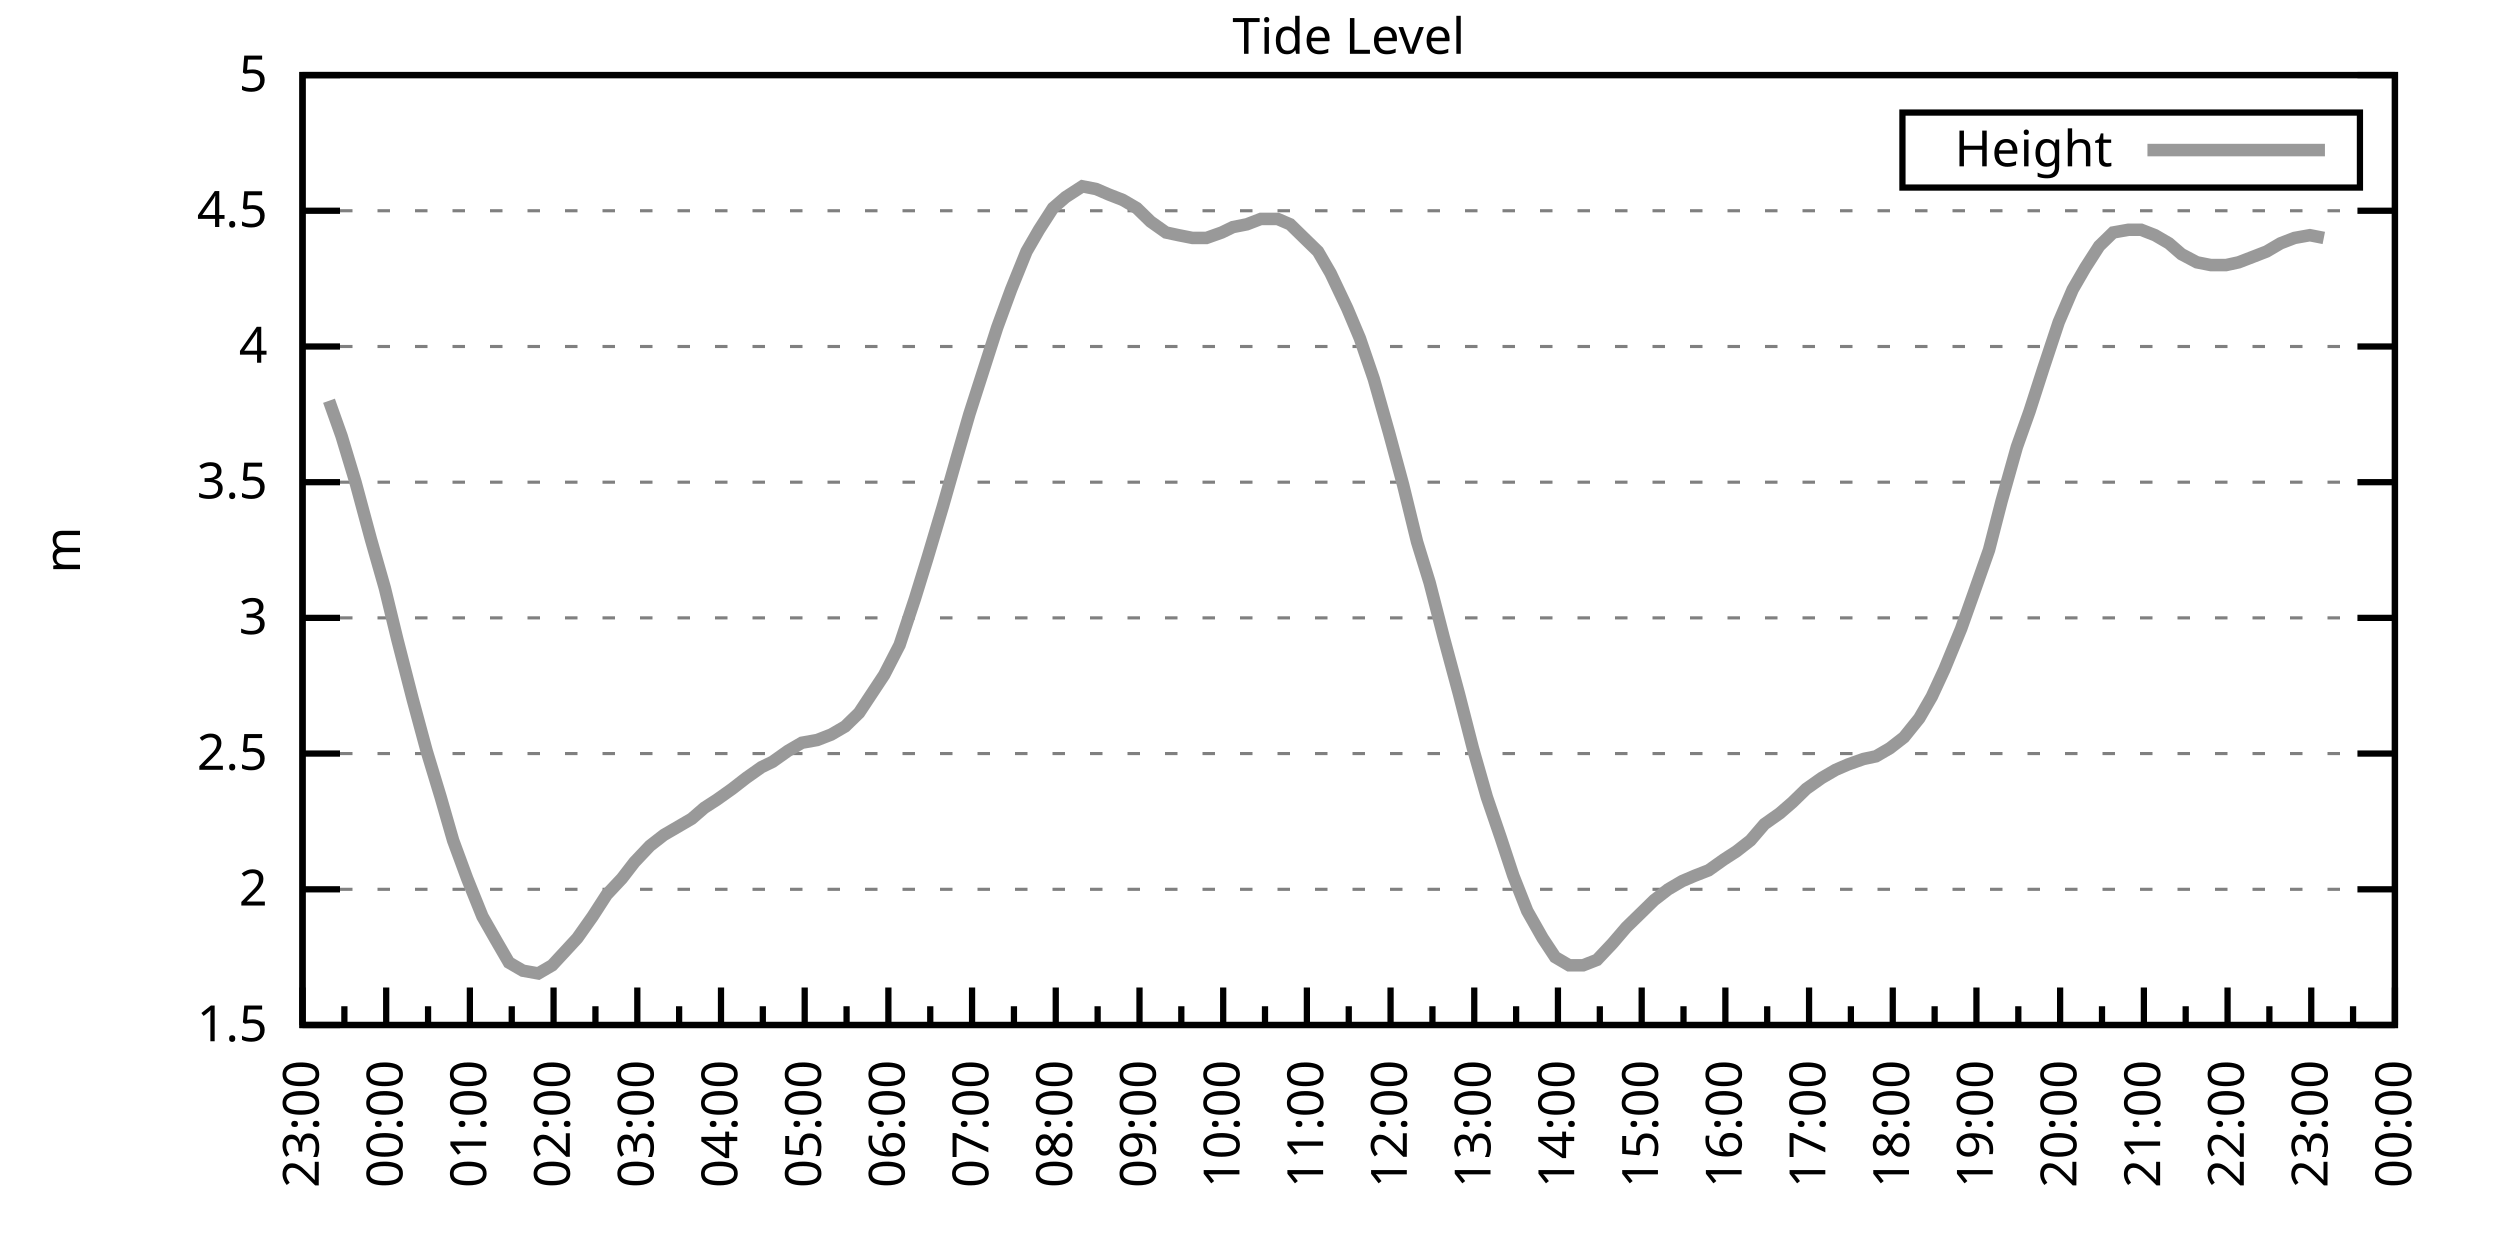
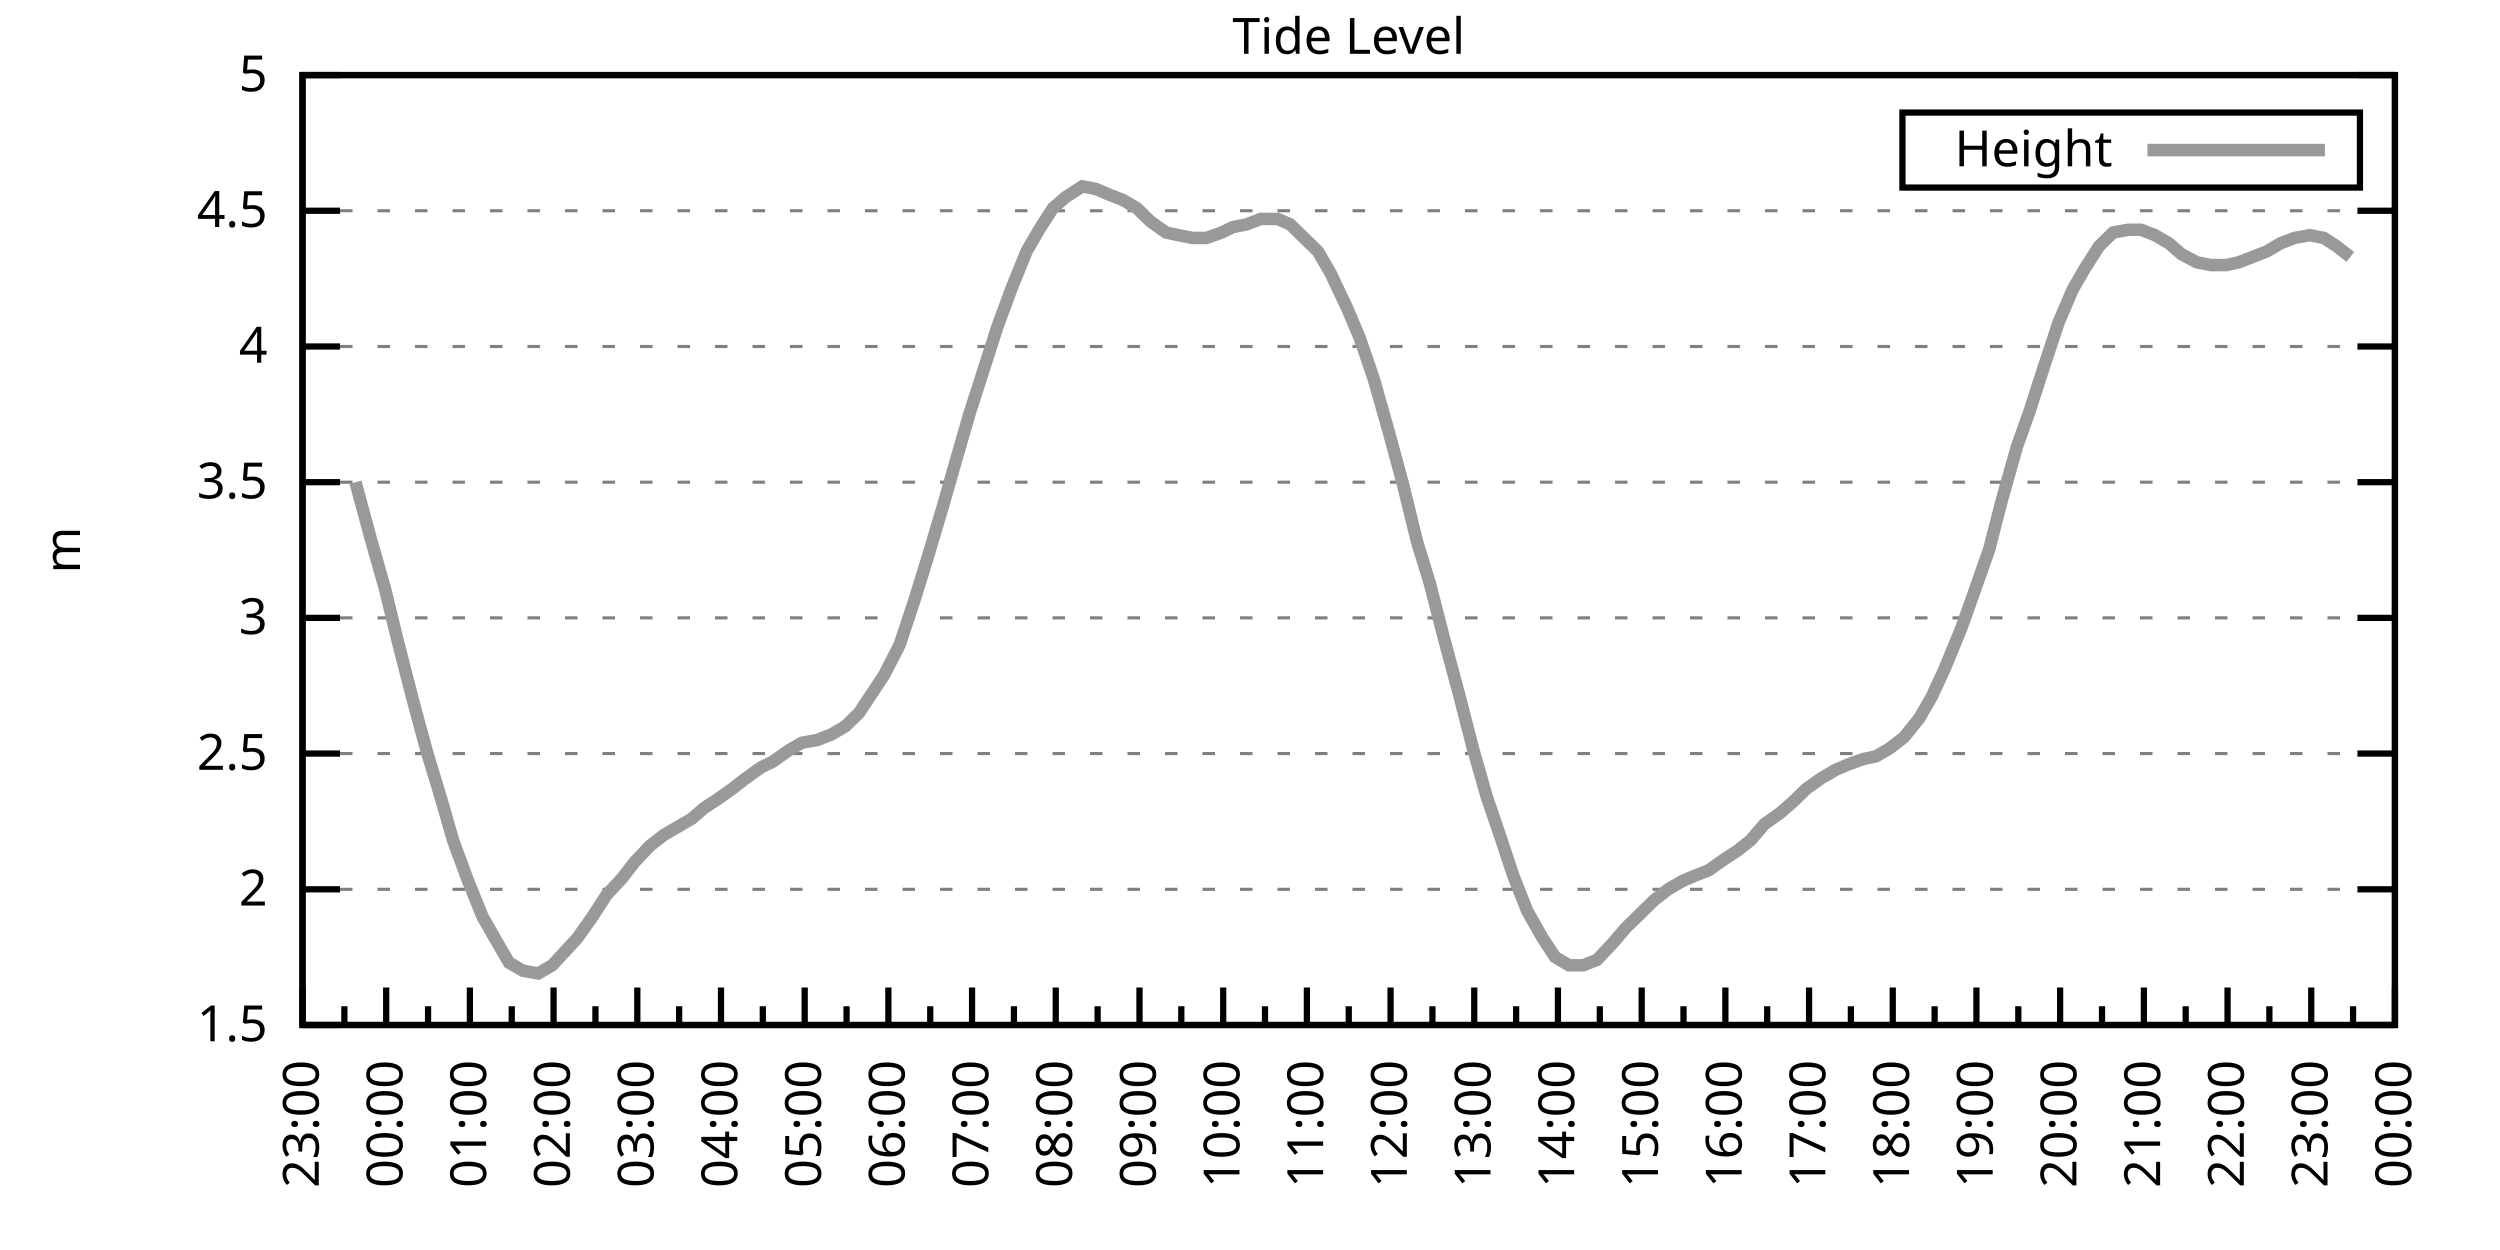
<svg xmlns="http://www.w3.org/2000/svg" xmlns:xlink="http://www.w3.org/1999/xlink" width="400" height="200" viewBox="0 0 400 200">
  <g id="gnuplot_canvas">
    <rect x="0" y="0" width="400" height="200" fill="none" />
    <defs>
      <circle id="gpDot" r="0.5" stroke-width="0.5" stroke="currentColor" />
      <path id="gpPt0" stroke-width="0.333" stroke="currentColor" d="M-1,0 h2 M0,-1 v2" />
      <path id="gpPt1" stroke-width="0.333" stroke="currentColor" d="M-1,-1 L1,1 M1,-1 L-1,1" />
      <path id="gpPt2" stroke-width="0.333" stroke="currentColor" d="M-1,0 L1,0 M0,-1 L0,1 M-1,-1 L1,1 M-1,1 L1,-1" />
      <rect id="gpPt3" stroke-width="0.333" stroke="currentColor" x="-1" y="-1" width="2" height="2" />
      <rect id="gpPt4" stroke-width="0.333" stroke="currentColor" fill="currentColor" x="-1" y="-1" width="2" height="2" />
      <circle id="gpPt5" stroke-width="0.333" stroke="currentColor" cx="0" cy="0" r="1" />
      <use xlink:href="#gpPt5" id="gpPt6" fill="currentColor" stroke="none" />
      <path id="gpPt7" stroke-width="0.333" stroke="currentColor" d="M0,-1.33 L-1.33,0.67 L1.33,0.67 z" />
      <use xlink:href="#gpPt7" id="gpPt8" fill="currentColor" stroke="none" />
      <use xlink:href="#gpPt7" id="gpPt9" stroke="currentColor" transform="rotate(180)" />
      <use xlink:href="#gpPt9" id="gpPt10" fill="currentColor" stroke="none" />
      <use xlink:href="#gpPt3" id="gpPt11" stroke="currentColor" transform="rotate(45)" />
      <use xlink:href="#gpPt11" id="gpPt12" fill="currentColor" stroke="none" />
      <path id="gpPt13" stroke-width="0.333" stroke="currentColor" d="M0,1.330 L1.265,0.411 L0.782,-1.067 L-0.782,-1.076 L-1.265,0.411 z" />
      <use xlink:href="#gpPt13" id="gpPt14" fill="currentColor" stroke="none" />
      <filter id="textbox" filterUnits="objectBoundingBox" x="0" y="0" height="1" width="1">
        <feFlood flood-color="white" flood-opacity="1" result="bgnd" />
        <feComposite in="SourceGraphic" in2="bgnd" operator="atop" />
      </filter>
      <filter id="greybox" filterUnits="objectBoundingBox" x="0" y="0" height="1" width="1">
        <feFlood flood-color="lightgrey" flood-opacity="1" result="grey" />
        <feComposite in="SourceGraphic" in2="grey" operator="atop" />
      </filter>
    </defs>
    <g fill="none" color="white" stroke="currentColor" stroke-width="1.00" stroke-linecap="butt" stroke-linejoin="miter">
</g>
    <g fill="none" color="black" stroke="currentColor" stroke-width="1.00" stroke-linecap="butt" stroke-linejoin="miter">
      <g stroke="none" shape-rendering="crispEdges">
        <polygon fill="rgb(255, 255, 255)" points="48.40,164.00 383.18,164.00 383.18,12.02 48.40,12.02 " />
      </g>
    </g>
    <g fill="none" color="black" stroke="currentColor" stroke-width="1.00" stroke-linecap="butt" stroke-linejoin="miter">
</g>
    <g fill="none" color="black" stroke="black" stroke-width="0.50" stroke-linecap="butt" stroke-linejoin="miter">
</g>
    <g fill="none" color="gray" stroke="currentColor" stroke-width="0.50" stroke-linecap="butt" stroke-linejoin="miter">
      <path stroke="gray" stroke-dasharray="2,4" class="gridline" d="M48.40,164.00 L383.19,164.00  " />
    </g>
    <g fill="none" color="gray" stroke="gray" stroke-width="1.00" stroke-linecap="butt" stroke-linejoin="miter">
</g>
    <g fill="none" color="black" stroke="currentColor" stroke-width="1.00" stroke-linecap="butt" stroke-linejoin="miter">
      <path stroke="black" d="M48.40,164.00 L54.40,164.00 M383.19,164.00 L377.19,164.00  " />
      <g transform="translate(42.80,166.60)" stroke="none" fill="black" font-family="Sans" font-size="8.00" text-anchor="end">
        <text>
          <tspan font-family="Sans"> 1.5</tspan>
        </text>
      </g>
    </g>
    <g fill="none" color="black" stroke="currentColor" stroke-width="1.00" stroke-linecap="butt" stroke-linejoin="miter">
</g>
    <g fill="none" color="black" stroke="black" stroke-width="0.50" stroke-linecap="butt" stroke-linejoin="miter">
</g>
    <g fill="none" color="gray" stroke="currentColor" stroke-width="0.50" stroke-linecap="butt" stroke-linejoin="miter">
      <path stroke="gray" stroke-dasharray="2,4" class="gridline" d="M48.40,142.29 L383.19,142.29  " />
    </g>
    <g fill="none" color="gray" stroke="gray" stroke-width="1.00" stroke-linecap="butt" stroke-linejoin="miter">
</g>
    <g fill="none" color="black" stroke="currentColor" stroke-width="1.00" stroke-linecap="butt" stroke-linejoin="miter">
      <path stroke="black" d="M48.40,142.29 L54.40,142.29 M383.19,142.29 L377.19,142.29  " />
      <g transform="translate(42.80,144.89)" stroke="none" fill="black" font-family="Sans" font-size="8.00" text-anchor="end">
        <text>
          <tspan font-family="Sans"> 2</tspan>
        </text>
      </g>
    </g>
    <g fill="none" color="black" stroke="currentColor" stroke-width="1.00" stroke-linecap="butt" stroke-linejoin="miter">
</g>
    <g fill="none" color="black" stroke="black" stroke-width="0.50" stroke-linecap="butt" stroke-linejoin="miter">
</g>
    <g fill="none" color="gray" stroke="currentColor" stroke-width="0.50" stroke-linecap="butt" stroke-linejoin="miter">
      <path stroke="gray" stroke-dasharray="2,4" class="gridline" d="M48.40,120.57 L383.19,120.57  " />
    </g>
    <g fill="none" color="gray" stroke="gray" stroke-width="1.00" stroke-linecap="butt" stroke-linejoin="miter">
</g>
    <g fill="none" color="black" stroke="currentColor" stroke-width="1.00" stroke-linecap="butt" stroke-linejoin="miter">
      <path stroke="black" d="M48.40,120.57 L54.40,120.57 M383.19,120.57 L377.19,120.57  " />
      <g transform="translate(42.80,123.17)" stroke="none" fill="black" font-family="Sans" font-size="8.00" text-anchor="end">
        <text>
          <tspan font-family="Sans"> 2.5</tspan>
        </text>
      </g>
    </g>
    <g fill="none" color="black" stroke="currentColor" stroke-width="1.00" stroke-linecap="butt" stroke-linejoin="miter">
</g>
    <g fill="none" color="black" stroke="black" stroke-width="0.50" stroke-linecap="butt" stroke-linejoin="miter">
</g>
    <g fill="none" color="gray" stroke="currentColor" stroke-width="0.50" stroke-linecap="butt" stroke-linejoin="miter">
      <path stroke="gray" stroke-dasharray="2,4" class="gridline" d="M48.40,98.86 L383.19,98.86  " />
    </g>
    <g fill="none" color="gray" stroke="gray" stroke-width="1.00" stroke-linecap="butt" stroke-linejoin="miter">
</g>
    <g fill="none" color="black" stroke="currentColor" stroke-width="1.00" stroke-linecap="butt" stroke-linejoin="miter">
      <path stroke="black" d="M48.40,98.86 L54.40,98.86 M383.19,98.86 L377.19,98.86  " />
      <g transform="translate(42.80,101.46)" stroke="none" fill="black" font-family="Sans" font-size="8.00" text-anchor="end">
        <text>
          <tspan font-family="Sans"> 3</tspan>
        </text>
      </g>
    </g>
    <g fill="none" color="black" stroke="currentColor" stroke-width="1.00" stroke-linecap="butt" stroke-linejoin="miter">
</g>
    <g fill="none" color="black" stroke="black" stroke-width="0.50" stroke-linecap="butt" stroke-linejoin="miter">
</g>
    <g fill="none" color="gray" stroke="currentColor" stroke-width="0.50" stroke-linecap="butt" stroke-linejoin="miter">
      <path stroke="gray" stroke-dasharray="2,4" class="gridline" d="M48.40,77.15 L383.19,77.15  " />
    </g>
    <g fill="none" color="gray" stroke="gray" stroke-width="1.00" stroke-linecap="butt" stroke-linejoin="miter">
</g>
    <g fill="none" color="black" stroke="currentColor" stroke-width="1.00" stroke-linecap="butt" stroke-linejoin="miter">
      <path stroke="black" d="M48.40,77.15 L54.40,77.15 M383.19,77.15 L377.19,77.15  " />
      <g transform="translate(42.80,79.75)" stroke="none" fill="black" font-family="Sans" font-size="8.00" text-anchor="end">
        <text>
          <tspan font-family="Sans"> 3.5</tspan>
        </text>
      </g>
    </g>
    <g fill="none" color="black" stroke="currentColor" stroke-width="1.00" stroke-linecap="butt" stroke-linejoin="miter">
</g>
    <g fill="none" color="black" stroke="black" stroke-width="0.50" stroke-linecap="butt" stroke-linejoin="miter">
</g>
    <g fill="none" color="gray" stroke="currentColor" stroke-width="0.50" stroke-linecap="butt" stroke-linejoin="miter">
      <path stroke="gray" stroke-dasharray="2,4" class="gridline" d="M48.40,55.44 L383.19,55.44  " />
    </g>
    <g fill="none" color="gray" stroke="gray" stroke-width="1.00" stroke-linecap="butt" stroke-linejoin="miter">
</g>
    <g fill="none" color="black" stroke="currentColor" stroke-width="1.00" stroke-linecap="butt" stroke-linejoin="miter">
      <path stroke="black" d="M48.40,55.44 L54.40,55.44 M383.19,55.44 L377.19,55.44  " />
      <g transform="translate(42.80,58.04)" stroke="none" fill="black" font-family="Sans" font-size="8.00" text-anchor="end">
        <text>
          <tspan font-family="Sans"> 4</tspan>
        </text>
      </g>
    </g>
    <g fill="none" color="black" stroke="currentColor" stroke-width="1.00" stroke-linecap="butt" stroke-linejoin="miter">
</g>
    <g fill="none" color="black" stroke="black" stroke-width="0.50" stroke-linecap="butt" stroke-linejoin="miter">
</g>
    <g fill="none" color="gray" stroke="currentColor" stroke-width="0.50" stroke-linecap="butt" stroke-linejoin="miter">
      <path stroke="gray" stroke-dasharray="2,4" class="gridline" d="M48.40,33.72 L383.19,33.72  " />
    </g>
    <g fill="none" color="gray" stroke="gray" stroke-width="1.00" stroke-linecap="butt" stroke-linejoin="miter">
</g>
    <g fill="none" color="black" stroke="currentColor" stroke-width="1.00" stroke-linecap="butt" stroke-linejoin="miter">
      <path stroke="black" d="M48.40,33.72 L54.40,33.72 M383.19,33.72 L377.19,33.72  " />
      <g transform="translate(42.80,36.32)" stroke="none" fill="black" font-family="Sans" font-size="8.00" text-anchor="end">
        <text>
          <tspan font-family="Sans"> 4.5</tspan>
        </text>
      </g>
    </g>
    <g fill="none" color="black" stroke="currentColor" stroke-width="1.00" stroke-linecap="butt" stroke-linejoin="miter">
</g>
    <g fill="none" color="black" stroke="black" stroke-width="0.50" stroke-linecap="butt" stroke-linejoin="miter">
</g>
    <g fill="none" color="gray" stroke="currentColor" stroke-width="0.50" stroke-linecap="butt" stroke-linejoin="miter">
      <path stroke="gray" stroke-dasharray="2,4" class="gridline" d="M48.40,12.01 L383.19,12.01  " />
    </g>
    <g fill="none" color="gray" stroke="gray" stroke-width="1.00" stroke-linecap="butt" stroke-linejoin="miter">
</g>
    <g fill="none" color="black" stroke="currentColor" stroke-width="1.00" stroke-linecap="butt" stroke-linejoin="miter">
      <path stroke="black" d="M48.40,12.01 L54.40,12.01 M383.19,12.01 L377.19,12.01  " />
      <g transform="translate(42.80,14.61)" stroke="none" fill="black" font-family="Sans" font-size="8.00" text-anchor="end">
        <text>
          <tspan font-family="Sans"> 5</tspan>
        </text>
      </g>
    </g>
    <g fill="none" color="black" stroke="currentColor" stroke-width="1.00" stroke-linecap="butt" stroke-linejoin="miter">
      <path stroke="black" d="M48.40,164.00 L48.40,158.00  " />
      <g transform="translate(51.00,169.60) rotate(270)" stroke="none" fill="black" font-family="Sans" font-size="8.00" text-anchor="end">
        <text>
          <tspan font-family="Sans">23:00</tspan>
        </text>
      </g>
    </g>
    <g fill="none" color="black" stroke="currentColor" stroke-width="1.00" stroke-linecap="butt" stroke-linejoin="miter">
      <path stroke="black" d="M55.10,164.00 L55.10,161.00 M61.79,164.00 L61.79,158.00  " />
      <g transform="translate(64.39,169.60) rotate(270)" stroke="none" fill="black" font-family="Sans" font-size="8.00" text-anchor="end">
        <text>
          <tspan font-family="Sans">00:00</tspan>
        </text>
      </g>
    </g>
    <g fill="none" color="black" stroke="currentColor" stroke-width="1.00" stroke-linecap="butt" stroke-linejoin="miter">
      <path stroke="black" d="M68.49,164.00 L68.49,161.00 M75.18,164.00 L75.18,158.00  " />
      <g transform="translate(77.78,169.60) rotate(270)" stroke="none" fill="black" font-family="Sans" font-size="8.00" text-anchor="end">
        <text>
          <tspan font-family="Sans">01:00</tspan>
        </text>
      </g>
    </g>
    <g fill="none" color="black" stroke="currentColor" stroke-width="1.00" stroke-linecap="butt" stroke-linejoin="miter">
      <path stroke="black" d="M81.88,164.00 L81.88,161.00 M88.57,164.00 L88.57,158.00  " />
      <g transform="translate(91.17,169.60) rotate(270)" stroke="none" fill="black" font-family="Sans" font-size="8.00" text-anchor="end">
        <text>
          <tspan font-family="Sans">02:00</tspan>
        </text>
      </g>
    </g>
    <g fill="none" color="black" stroke="currentColor" stroke-width="1.00" stroke-linecap="butt" stroke-linejoin="miter">
      <path stroke="black" d="M95.27,164.00 L95.27,161.00 M101.97,164.00 L101.97,158.00  " />
      <g transform="translate(104.57,169.60) rotate(270)" stroke="none" fill="black" font-family="Sans" font-size="8.00" text-anchor="end">
        <text>
          <tspan font-family="Sans">03:00</tspan>
        </text>
      </g>
    </g>
    <g fill="none" color="black" stroke="currentColor" stroke-width="1.00" stroke-linecap="butt" stroke-linejoin="miter">
      <path stroke="black" d="M108.66,164.00 L108.66,161.00 M115.36,164.00 L115.36,158.00  " />
      <g transform="translate(117.96,169.60) rotate(270)" stroke="none" fill="black" font-family="Sans" font-size="8.00" text-anchor="end">
        <text>
          <tspan font-family="Sans">04:00</tspan>
        </text>
      </g>
    </g>
    <g fill="none" color="black" stroke="currentColor" stroke-width="1.00" stroke-linecap="butt" stroke-linejoin="miter">
      <path stroke="black" d="M122.05,164.00 L122.05,161.00 M128.75,164.00 L128.75,158.00  " />
      <g transform="translate(131.35,169.60) rotate(270)" stroke="none" fill="black" font-family="Sans" font-size="8.00" text-anchor="end">
        <text>
          <tspan font-family="Sans">05:00</tspan>
        </text>
      </g>
    </g>
    <g fill="none" color="black" stroke="currentColor" stroke-width="1.00" stroke-linecap="butt" stroke-linejoin="miter">
      <path stroke="black" d="M135.45,164.00 L135.45,161.00 M142.14,164.00 L142.14,158.00  " />
      <g transform="translate(144.74,169.60) rotate(270)" stroke="none" fill="black" font-family="Sans" font-size="8.00" text-anchor="end">
        <text>
          <tspan font-family="Sans">06:00</tspan>
        </text>
      </g>
    </g>
    <g fill="none" color="black" stroke="currentColor" stroke-width="1.00" stroke-linecap="butt" stroke-linejoin="miter">
      <path stroke="black" d="M148.84,164.00 L148.84,161.00 M155.53,164.00 L155.53,158.00  " />
      <g transform="translate(158.13,169.60) rotate(270)" stroke="none" fill="black" font-family="Sans" font-size="8.00" text-anchor="end">
        <text>
          <tspan font-family="Sans">07:00</tspan>
        </text>
      </g>
    </g>
    <g fill="none" color="black" stroke="currentColor" stroke-width="1.00" stroke-linecap="butt" stroke-linejoin="miter">
      <path stroke="black" d="M162.23,164.00 L162.23,161.00 M168.92,164.00 L168.92,158.00  " />
      <g transform="translate(171.52,169.60) rotate(270)" stroke="none" fill="black" font-family="Sans" font-size="8.00" text-anchor="end">
        <text>
          <tspan font-family="Sans">08:00</tspan>
        </text>
      </g>
    </g>
    <g fill="none" color="black" stroke="currentColor" stroke-width="1.00" stroke-linecap="butt" stroke-linejoin="miter">
      <path stroke="black" d="M175.62,164.00 L175.62,161.00 M182.32,164.00 L182.32,158.00  " />
      <g transform="translate(184.92,169.60) rotate(270)" stroke="none" fill="black" font-family="Sans" font-size="8.00" text-anchor="end">
        <text>
          <tspan font-family="Sans">09:00</tspan>
        </text>
      </g>
    </g>
    <g fill="none" color="black" stroke="currentColor" stroke-width="1.00" stroke-linecap="butt" stroke-linejoin="miter">
      <path stroke="black" d="M189.01,164.00 L189.01,161.00 M195.71,164.00 L195.71,158.00  " />
      <g transform="translate(198.31,169.60) rotate(270)" stroke="none" fill="black" font-family="Sans" font-size="8.00" text-anchor="end">
        <text>
          <tspan font-family="Sans">10:00</tspan>
        </text>
      </g>
    </g>
    <g fill="none" color="black" stroke="currentColor" stroke-width="1.00" stroke-linecap="butt" stroke-linejoin="miter">
      <path stroke="black" d="M202.40,164.00 L202.40,161.00 M209.10,164.00 L209.10,158.00  " />
      <g transform="translate(211.70,169.60) rotate(270)" stroke="none" fill="black" font-family="Sans" font-size="8.00" text-anchor="end">
        <text>
          <tspan font-family="Sans">11:00</tspan>
        </text>
      </g>
    </g>
    <g fill="none" color="black" stroke="currentColor" stroke-width="1.00" stroke-linecap="butt" stroke-linejoin="miter">
      <path stroke="black" d="M215.80,164.00 L215.80,161.00 M222.49,164.00 L222.49,158.00  " />
      <g transform="translate(225.09,169.60) rotate(270)" stroke="none" fill="black" font-family="Sans" font-size="8.00" text-anchor="end">
        <text>
          <tspan font-family="Sans">12:00</tspan>
        </text>
      </g>
    </g>
    <g fill="none" color="black" stroke="currentColor" stroke-width="1.00" stroke-linecap="butt" stroke-linejoin="miter">
      <path stroke="black" d="M229.19,164.00 L229.19,161.00 M235.88,164.00 L235.88,158.00  " />
      <g transform="translate(238.48,169.60) rotate(270)" stroke="none" fill="black" font-family="Sans" font-size="8.00" text-anchor="end">
        <text>
          <tspan font-family="Sans">13:00</tspan>
        </text>
      </g>
    </g>
    <g fill="none" color="black" stroke="currentColor" stroke-width="1.00" stroke-linecap="butt" stroke-linejoin="miter">
      <path stroke="black" d="M242.58,164.00 L242.58,161.00 M249.27,164.00 L249.27,158.00  " />
      <g transform="translate(251.87,169.60) rotate(270)" stroke="none" fill="black" font-family="Sans" font-size="8.00" text-anchor="end">
        <text>
          <tspan font-family="Sans">14:00</tspan>
        </text>
      </g>
    </g>
    <g fill="none" color="black" stroke="currentColor" stroke-width="1.00" stroke-linecap="butt" stroke-linejoin="miter">
      <path stroke="black" d="M255.97,164.00 L255.97,161.00 M262.67,164.00 L262.67,158.00  " />
      <g transform="translate(265.27,169.60) rotate(270)" stroke="none" fill="black" font-family="Sans" font-size="8.00" text-anchor="end">
        <text>
          <tspan font-family="Sans">15:00</tspan>
        </text>
      </g>
    </g>
    <g fill="none" color="black" stroke="currentColor" stroke-width="1.00" stroke-linecap="butt" stroke-linejoin="miter">
      <path stroke="black" d="M269.36,164.00 L269.36,161.00 M276.06,164.00 L276.06,158.00  " />
      <g transform="translate(278.66,169.60) rotate(270)" stroke="none" fill="black" font-family="Sans" font-size="8.00" text-anchor="end">
        <text>
          <tspan font-family="Sans">16:00</tspan>
        </text>
      </g>
    </g>
    <g fill="none" color="black" stroke="currentColor" stroke-width="1.00" stroke-linecap="butt" stroke-linejoin="miter">
      <path stroke="black" d="M282.75,164.00 L282.75,161.00 M289.45,164.00 L289.45,158.00  " />
      <g transform="translate(292.05,169.60) rotate(270)" stroke="none" fill="black" font-family="Sans" font-size="8.00" text-anchor="end">
        <text>
          <tspan font-family="Sans">17:00</tspan>
        </text>
      </g>
    </g>
    <g fill="none" color="black" stroke="currentColor" stroke-width="1.00" stroke-linecap="butt" stroke-linejoin="miter">
      <path stroke="black" d="M296.14,164.00 L296.14,161.00 M302.84,164.00 L302.84,158.00  " />
      <g transform="translate(305.44,169.60) rotate(270)" stroke="none" fill="black" font-family="Sans" font-size="8.00" text-anchor="end">
        <text>
          <tspan font-family="Sans">18:00</tspan>
        </text>
      </g>
    </g>
    <g fill="none" color="black" stroke="currentColor" stroke-width="1.00" stroke-linecap="butt" stroke-linejoin="miter">
      <path stroke="black" d="M309.54,164.00 L309.54,161.00 M316.23,164.00 L316.23,158.00  " />
      <g transform="translate(318.83,169.60) rotate(270)" stroke="none" fill="black" font-family="Sans" font-size="8.00" text-anchor="end">
        <text>
          <tspan font-family="Sans">19:00</tspan>
        </text>
      </g>
    </g>
    <g fill="none" color="black" stroke="currentColor" stroke-width="1.00" stroke-linecap="butt" stroke-linejoin="miter">
      <path stroke="black" d="M322.93,164.00 L322.93,161.00 M329.62,164.00 L329.62,158.00  " />
      <g transform="translate(332.22,169.60) rotate(270)" stroke="none" fill="black" font-family="Sans" font-size="8.00" text-anchor="end">
        <text>
          <tspan font-family="Sans">20:00</tspan>
        </text>
      </g>
    </g>
    <g fill="none" color="black" stroke="currentColor" stroke-width="1.00" stroke-linecap="butt" stroke-linejoin="miter">
      <path stroke="black" d="M336.32,164.00 L336.32,161.00 M343.02,164.00 L343.02,158.00  " />
      <g transform="translate(345.62,169.60) rotate(270)" stroke="none" fill="black" font-family="Sans" font-size="8.00" text-anchor="end">
        <text>
          <tspan font-family="Sans">21:00</tspan>
        </text>
      </g>
    </g>
    <g fill="none" color="black" stroke="currentColor" stroke-width="1.00" stroke-linecap="butt" stroke-linejoin="miter">
      <path stroke="black" d="M349.71,164.00 L349.71,161.00 M356.41,164.00 L356.41,158.00  " />
      <g transform="translate(359.01,169.60) rotate(270)" stroke="none" fill="black" font-family="Sans" font-size="8.00" text-anchor="end">
        <text>
          <tspan font-family="Sans">22:00</tspan>
        </text>
      </g>
    </g>
    <g fill="none" color="black" stroke="currentColor" stroke-width="1.00" stroke-linecap="butt" stroke-linejoin="miter">
      <path stroke="black" d="M363.10,164.00 L363.10,161.00 M369.80,164.00 L369.80,158.00  " />
      <g transform="translate(372.40,169.60) rotate(270)" stroke="none" fill="black" font-family="Sans" font-size="8.00" text-anchor="end">
        <text>
          <tspan font-family="Sans">23:00</tspan>
        </text>
      </g>
    </g>
    <g fill="none" color="black" stroke="currentColor" stroke-width="1.00" stroke-linecap="butt" stroke-linejoin="miter">
      <path stroke="black" d="M376.49,164.00 L376.49,161.00 M383.19,164.00 L383.19,158.00  " />
      <g transform="translate(385.79,169.60) rotate(270)" stroke="none" fill="black" font-family="Sans" font-size="8.00" text-anchor="end">
        <text>
          <tspan font-family="Sans">00:00</tspan>
        </text>
      </g>
    </g>
    <g fill="none" color="black" stroke="currentColor" stroke-width="1.00" stroke-linecap="butt" stroke-linejoin="miter">
</g>
    <g fill="none" color="black" stroke="currentColor" stroke-width="1.00" stroke-linecap="butt" stroke-linejoin="miter">
      <path stroke="black" d="M48.40,12.01 L48.40,164.00 L383.19,164.00 L383.19,12.01 L48.40,12.01 Z  " />
    </g>
    <g fill="none" color="black" stroke="currentColor" stroke-width="1.00" stroke-linecap="butt" stroke-linejoin="miter">
      <g transform="translate(12.80,88.01) rotate(270)" stroke="none" fill="black" font-family="Sans" font-size="8.00" text-anchor="middle">
        <text>
          <tspan font-family="Sans">m</tspan>
        </text>
      </g>
    </g>
    <g fill="none" color="black" stroke="currentColor" stroke-width="1.00" stroke-linecap="butt" stroke-linejoin="miter">
</g>
    <g fill="none" color="black" stroke="currentColor" stroke-width="1.00" stroke-linecap="butt" stroke-linejoin="miter">
      <path stroke="black" d="M304.39,30.01 L304.39,18.01 L377.59,18.01 L377.59,30.01 L304.39,30.01 Z  " />
    </g>
    <g id="Tide_level_plot_1">
      <g fill="none" color="white" stroke="black" stroke-width="2.00" stroke-linecap="butt" stroke-linejoin="miter">
</g>
      <g fill="none" color="black" stroke="currentColor" stroke-width="2.00" stroke-linecap="butt" stroke-linejoin="miter">
        <g transform="translate(337.99,26.61)" stroke="none" fill="black" font-family="Sans" font-size="8.00" text-anchor="end">
          <text>
            <tspan font-family="Sans">Height</tspan>
          </text>
        </g>
      </g>
      <g fill="none" color="black" stroke="currentColor" stroke-width="2.00" stroke-linecap="butt" stroke-linejoin="miter">
-         <path stroke="rgb(153, 153, 153)" d="M343.59,24.01 L371.99,24.01 M52.64,64.12 L54.65,69.77 L56.88,77.15 L59.34,86.27 L61.57,94.08 L63.58,102.34   L66.03,111.89 L68.26,120.14 L70.50,127.52 L72.50,134.47 L74.74,140.55 L77.19,146.63 L79.42,150.54 L81.43,154.01   L83.66,155.31 L86.12,155.75 L88.35,154.45 L90.36,152.28 L92.37,150.10 L94.82,146.63 L97.06,143.16 L99.51,140.55   L101.52,137.94 L103.98,135.34 L106.21,133.60 L108.44,132.30 L110.67,131.00 L112.68,129.26 L114.69,127.96 L117.14,126.22   L119.38,124.48 L121.83,122.75 L123.62,121.88 L126.07,120.14 L128.30,118.84 L130.76,118.40 L132.99,117.53 L135.22,116.23   L137.45,114.06 L139.46,111.02 L141.47,107.98 L143.93,103.20 L146.38,95.82 L148.39,89.31 L150.85,81.06 L153.08,73.24   L155.09,66.29 L159.55,52.40 L161.78,46.32 L164.24,40.24 L166.25,36.76 L168.48,33.29 L170.49,31.55 L173.17,29.81   L175.40,30.25 L177.41,31.12 L179.64,31.99 L181.87,33.29 L184.10,35.46 L186.56,37.20 L188.57,37.63 L190.80,38.07   L193.03,38.07 L195.48,37.20 L197.27,36.33 L199.50,35.89 L201.73,35.03 L204.41,35.03 L206.42,35.89 L208.65,38.07   L210.88,40.24 L212.89,43.71 L215.57,49.36 L217.58,54.13 L219.81,60.65 L222.27,69.33 L224.50,77.58 L226.73,86.70   L228.74,93.22 L230.97,101.90 L233.43,111.02 L235.66,119.71 L237.89,127.52 L240.12,134.04 L242.13,140.12 L244.36,145.76   L246.82,150.10 L248.83,153.14 L251.06,154.45 L253.29,154.45 L255.52,153.58 L257.98,150.97 L260.21,148.37 L262.44,146.20   L264.67,144.02 L266.91,142.29 L269.14,140.98 L271.15,140.12 L273.38,139.25 L275.83,137.51 L277.84,136.21 L280.07,134.47   L282.31,131.86 L284.76,130.13 L286.77,128.39 L289.00,126.22 L291.46,124.48 L293.69,123.18 L295.70,122.31 L298.15,121.44   L300.16,121.01 L302.39,119.71 L304.63,117.97 L307.08,114.93 L309.09,111.45 L311.10,107.11 L313.78,100.60 L315.79,94.95   L318.24,88.00 L320.25,80.19 L322.70,71.50 L324.71,65.86 L326.95,58.91 L329.40,51.53 L331.63,46.32 L333.64,42.84   L335.87,39.37 L338.10,37.20 L340.56,36.76 L342.57,36.76 L344.80,37.63 L347.03,38.93 L349.04,40.67 L351.50,41.97   L353.73,42.41 L356.18,42.41 L358.19,41.97 L360.42,41.11 L362.66,40.24 L364.89,38.93 L367.12,38.07 L369.58,37.63   L371.81,38.07  " />
+         <path stroke="rgb(153, 153, 153)" d="M343.59,24.01 L371.99,24.01 M56.88,77.15 L59.34,86.27 L61.57,94.08 L63.58,102.34 L66.03,111.89 L68.26,120.14   L70.50,127.52 L72.50,134.47 L74.74,140.55 L77.19,146.63 L79.42,150.54 L81.43,154.01 L83.66,155.31 L86.12,155.75   L88.35,154.45 L90.36,152.28 L92.37,150.10 L94.82,146.63 L97.06,143.16 L99.51,140.55 L101.52,137.94 L103.98,135.34   L106.21,133.60 L108.44,132.30 L110.67,131.00 L112.68,129.26 L114.69,127.96 L117.14,126.22 L119.38,124.48 L121.83,122.75   L123.62,121.88 L126.07,120.14 L128.30,118.84 L130.76,118.40 L132.99,117.53 L135.22,116.23 L137.45,114.06 L139.46,111.02   L141.47,107.98 L143.93,103.20 L146.38,95.82 L148.39,89.31 L150.85,81.06 L153.08,73.24 L155.09,66.29 L159.55,52.40   L161.78,46.32 L164.24,40.24 L166.25,36.76 L168.48,33.29 L170.49,31.55 L173.17,29.81 L175.40,30.25 L177.41,31.12   L179.64,31.99 L181.87,33.29 L184.10,35.46 L186.56,37.20 L188.57,37.63 L190.80,38.07 L193.03,38.07 L195.48,37.20   L197.27,36.33 L199.50,35.89 L201.73,35.03 L204.41,35.03 L206.42,35.89 L208.65,38.07 L210.88,40.24 L212.89,43.71   L215.57,49.36 L217.58,54.13 L219.81,60.65 L222.27,69.33 L224.50,77.58 L226.73,86.70 L228.74,93.22 L230.97,101.90   L233.43,111.02 L235.66,119.71 L237.89,127.52 L240.12,134.04 L242.13,140.12 L244.36,145.76 L246.82,150.10 L248.83,153.14   L251.06,154.45 L253.29,154.45 L255.52,153.58 L257.98,150.97 L260.21,148.37 L262.44,146.20 L264.67,144.02 L266.91,142.29   L269.14,140.98 L271.15,140.12 L273.38,139.25 L275.83,137.51 L277.84,136.21 L280.07,134.47 L282.31,131.86 L284.76,130.13   L286.77,128.39 L289.00,126.22 L291.46,124.48 L293.69,123.18 L295.70,122.31 L298.15,121.44 L300.16,121.01 L302.39,119.71   L304.63,117.97 L307.08,114.93 L309.09,111.45 L311.10,107.11 L313.78,100.60 L315.79,94.95 L318.24,88.00 L320.25,80.19   L322.70,71.50 L324.71,65.86 L326.95,58.91 L329.40,51.53 L331.63,46.32 L333.64,42.84 L335.87,39.37 L338.10,37.20   L340.56,36.76 L342.57,36.76 L344.80,37.63 L347.03,38.93 L349.04,40.67 L351.50,41.97 L353.73,42.41 L356.18,42.41   L358.19,41.97 L360.42,41.11 L362.66,40.24 L364.89,38.93 L367.12,38.07 L369.58,37.63 L371.81,38.07 L373.82,39.37   L376.05,41.11  " />
      </g>
    </g>
    <g fill="none" color="black" stroke="currentColor" stroke-width="2.00" stroke-linecap="butt" stroke-linejoin="miter">
</g>
    <g fill="none" color="black" stroke="black" stroke-width="1.00" stroke-linecap="butt" stroke-linejoin="miter">
</g>
    <g fill="none" color="black" stroke="currentColor" stroke-width="1.00" stroke-linecap="butt" stroke-linejoin="miter">
      <path stroke="black" d="M48.40,12.01 L48.40,164.00 L383.19,164.00 L383.19,12.01 L48.40,12.01 Z  " />
    </g>
    <g fill="none" color="black" stroke="currentColor" stroke-width="1.00" stroke-linecap="butt" stroke-linejoin="miter">
      <g transform="translate(215.79,8.61)" stroke="none" fill="black" font-family="Sans" font-size="8.00" text-anchor="middle">
        <text>
          <tspan font-family="Sans">Tide Level</tspan>
        </text>
      </g>
    </g>
    <g fill="none" color="black" stroke="currentColor" stroke-width="1.00" stroke-linecap="butt" stroke-linejoin="miter">
</g>
  </g>
</svg>
